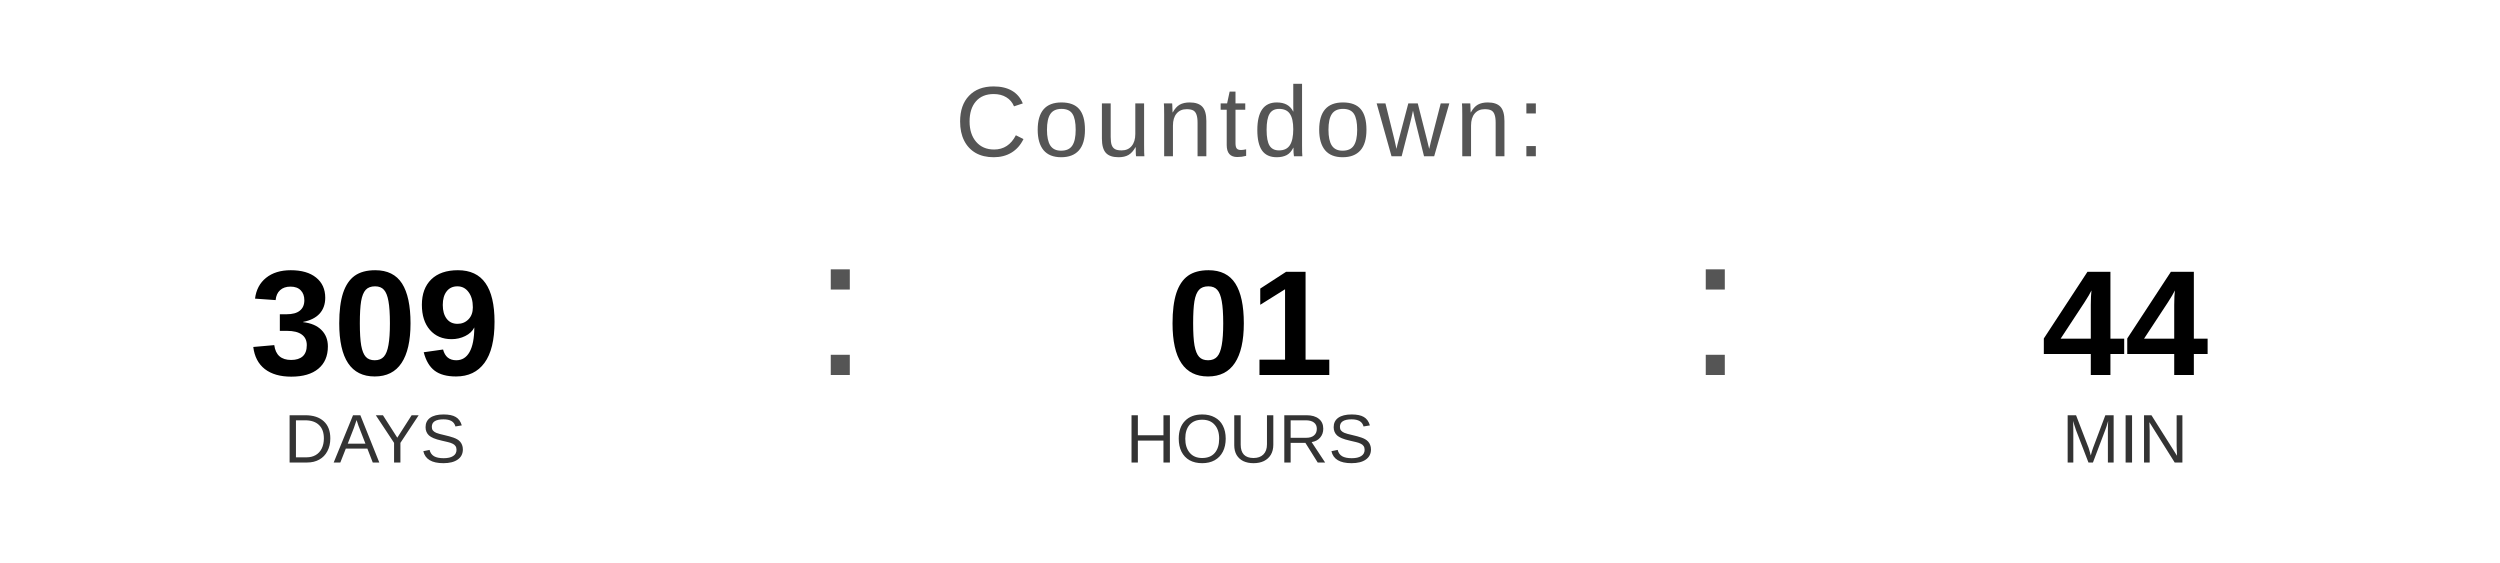
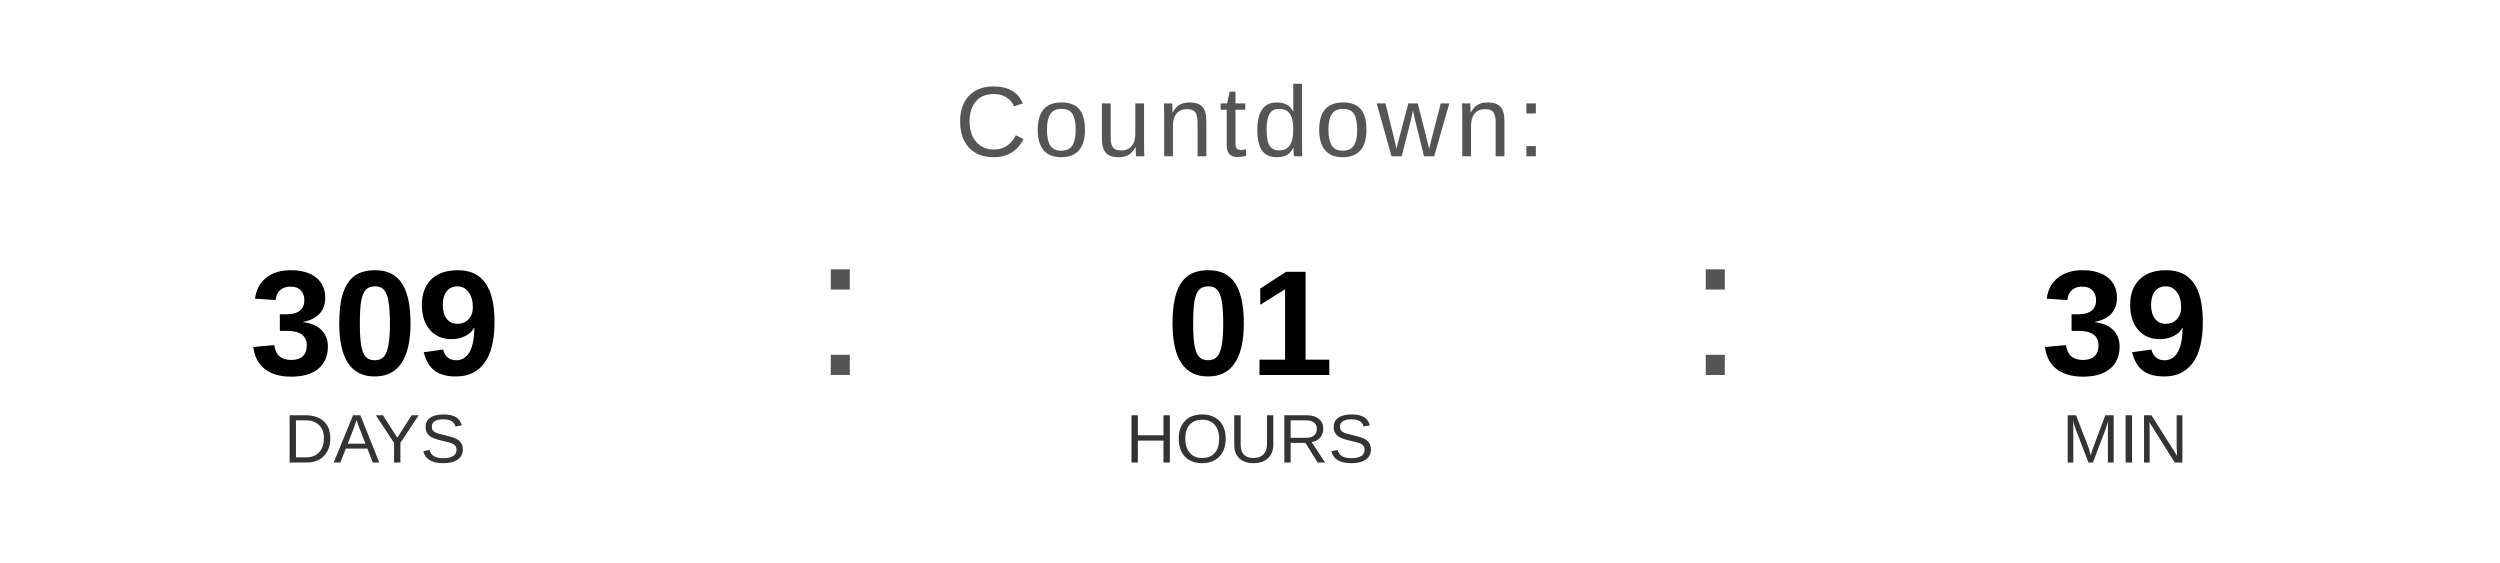
<svg xmlns="http://www.w3.org/2000/svg" width="400" height="90" viewBox="0 0 400 90">
  <text x="200" y="25" font-family="Arial, Helvetica, sans-serif" font-size="16" fill="#555555" text-anchor="middle" letter-spacing="1">
    Countdown:
  </text>
  <text x="60" y="60" font-family="Arial, Helvetica, sans-serif" font-size="24" font-weight="bold" fill="#000000" text-anchor="middle">309</text>
  <text x="60" y="74" font-family="Arial, Helvetica, sans-serif" font-size="11" fill="#333333" text-anchor="middle">DAYS</text>
  <text x="130" y="60" font-family="Arial, sans-serif" font-size="32" fill="#555555">:</text>
  <text x="200" y="60" font-family="Arial, Helvetica, sans-serif" font-size="24" font-weight="bold" fill="#000000" text-anchor="middle">01</text>
  <text x="200" y="74" font-family="Arial, Helvetica, sans-serif" font-size="11" fill="#333333" text-anchor="middle">HOURS</text>
  <text x="270" y="60" font-family="Arial, sans-serif" font-size="32" fill="#555555">:</text>
-   <text x="340" y="60" font-family="Arial, Helvetica, sans-serif" font-size="24" font-weight="bold" fill="#000000" text-anchor="middle">44</text>
+   <text x="340" y="60" font-family="Arial, Helvetica, sans-serif" font-size="24" font-weight="bold" fill="#000000" text-anchor="middle">39</text>
  <text x="340" y="74" font-family="Arial, Helvetica, sans-serif" font-size="11" fill="#333333" text-anchor="middle">MIN</text>
</svg>
